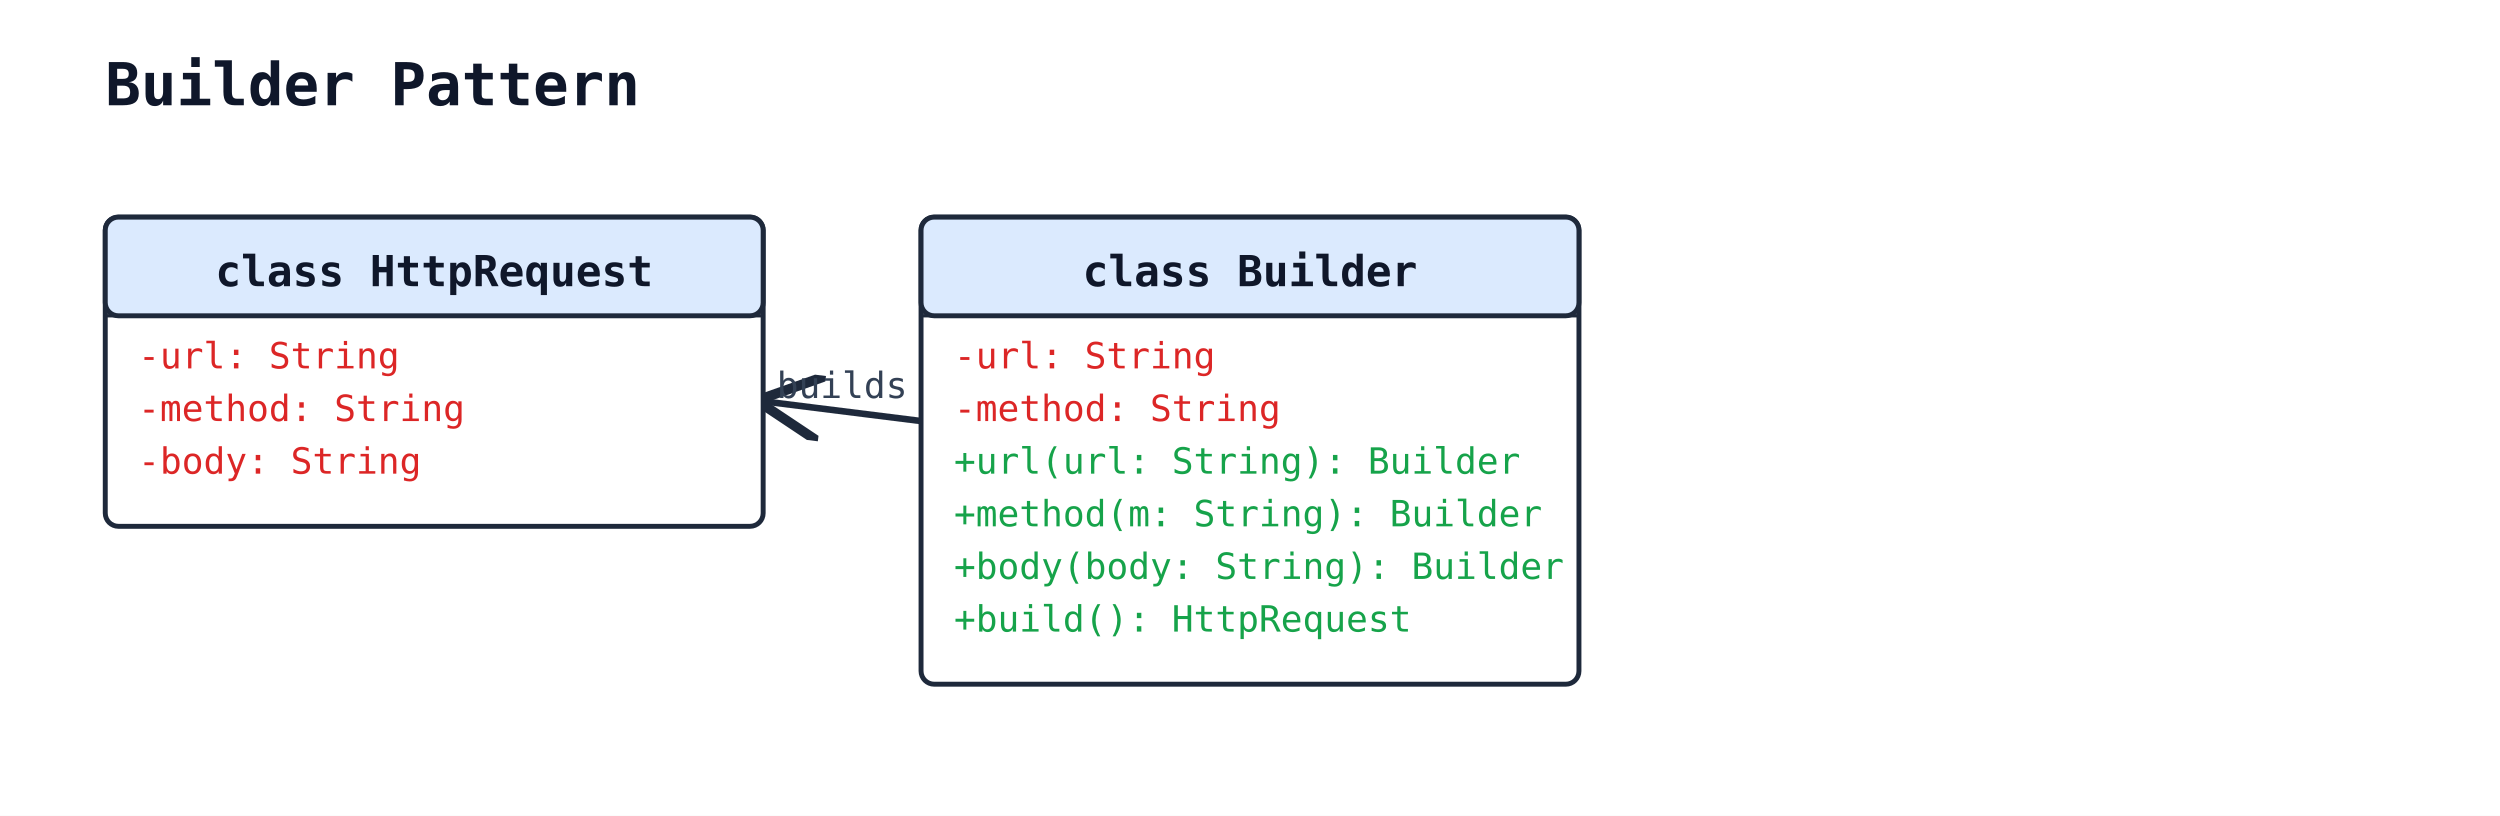
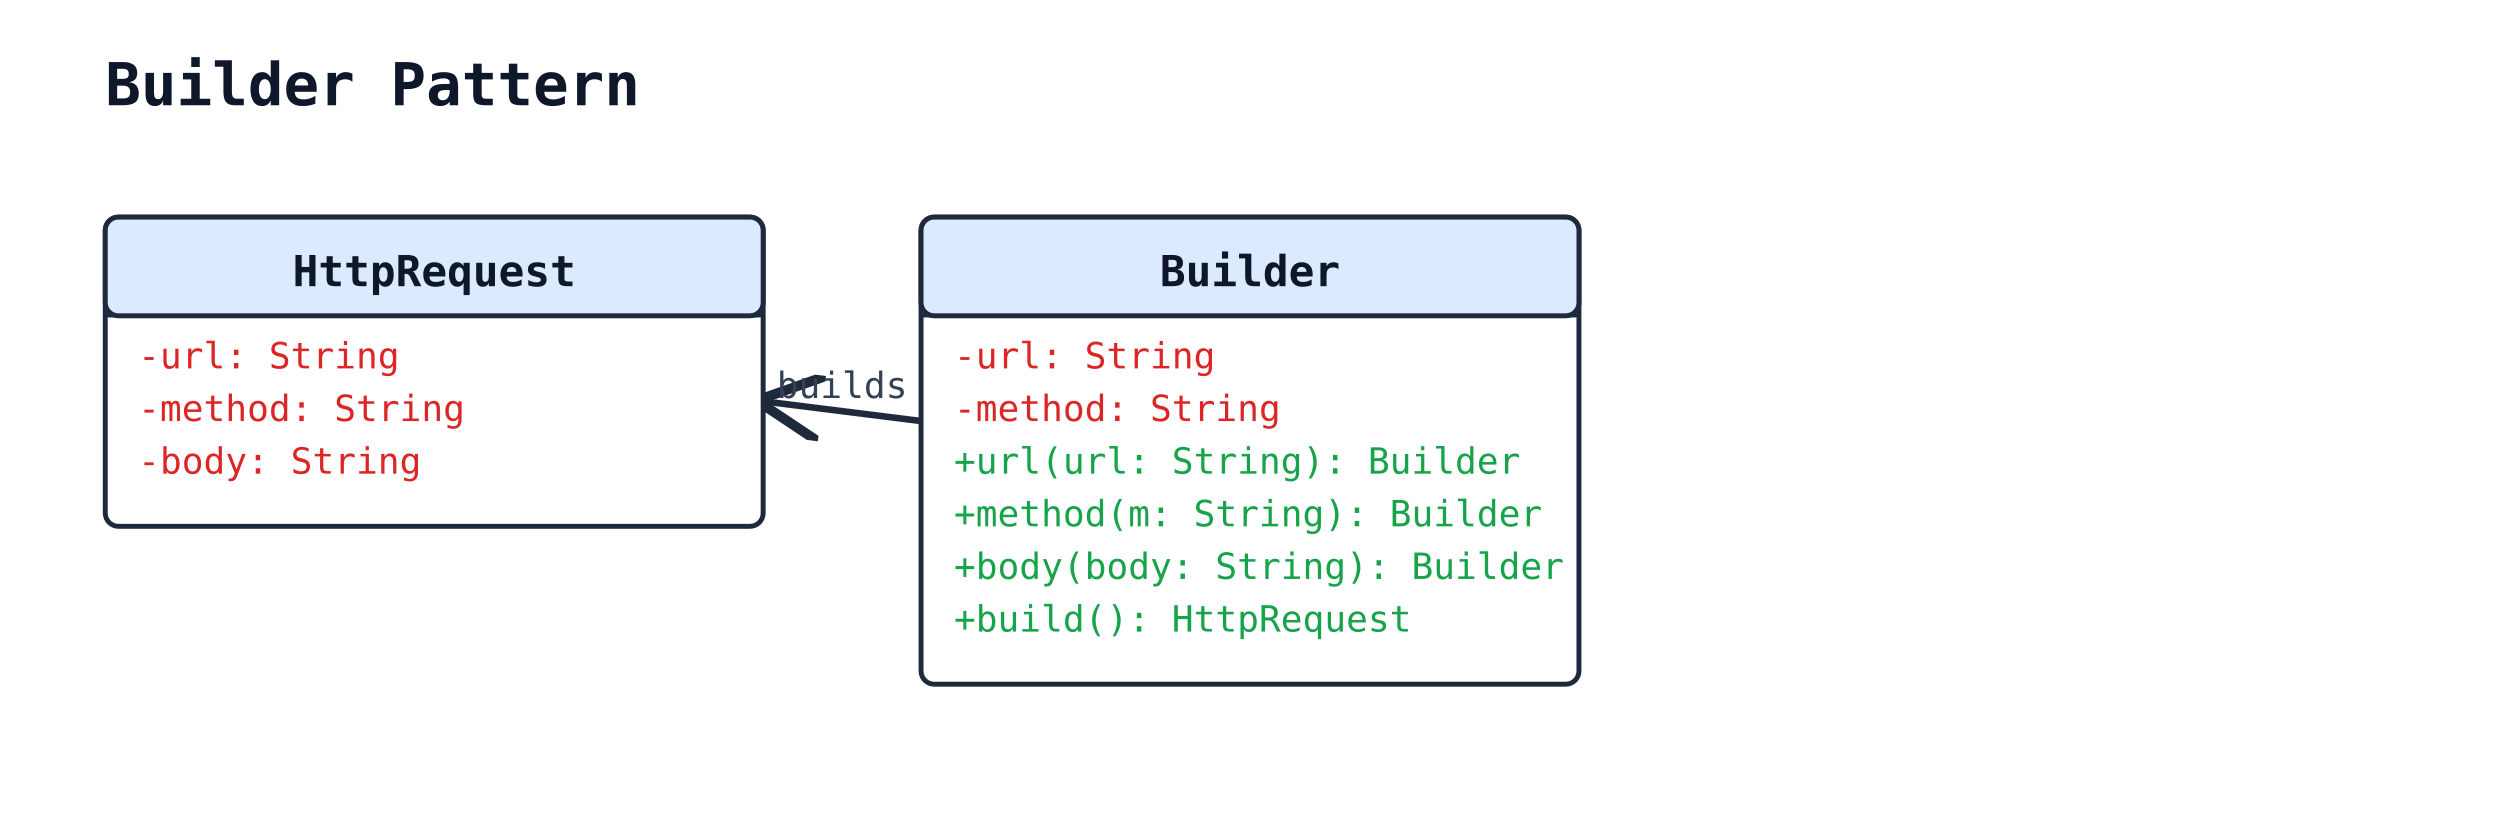
<svg xmlns="http://www.w3.org/2000/svg" width="760" height="248" viewBox="0 0 760 248">
  <rect width="100%" height="100%" fill="#ffffff" />
  <defs>
    <marker id="arrow-open" viewBox="0 0 10 10" refX="9" refY="5" markerWidth="10" markerHeight="10" orient="auto-start-reverse">
      <path d="M0,0 L10,5 L0,10" fill="none" stroke="#1e293b" stroke-width="1.5" />
    </marker>
    <marker id="arrow-triangle" viewBox="0 0 12 12" refX="11" refY="6" markerWidth="12" markerHeight="12" orient="auto-start-reverse">
      <path d="M0,0 L12,6 L0,12 z" fill="white" stroke="#1e293b" stroke-width="1.5" />
    </marker>
    <marker id="arrow-diamond-filled" viewBox="0 0 14 10" refX="13" refY="5" markerWidth="14" markerHeight="10" orient="auto-start-reverse">
      <path d="M0,5 L7,0 L14,5 L7,10 z" fill="#1e293b" stroke="#1e293b" stroke-width="1" />
    </marker>
    <marker id="arrow-diamond-open" viewBox="0 0 14 10" refX="13" refY="5" markerWidth="14" markerHeight="10" orient="auto-start-reverse">
      <path d="M0,5 L7,0 L14,5 L7,10 z" fill="white" stroke="#1e293b" stroke-width="1" />
    </marker>
  </defs>
  <text x="32" y="32" font-family="monospace" font-size="18" font-weight="600" fill="#0f172a">Builder Pattern</text>
  <line class="uml-relation" data-uml-from="Builder" data-uml-to="HttpRequest" x1="280" y1="128" x2="232" y2="122" stroke="#1e293b" stroke-width="2" marker-end="url(#arrow-open)" />
  <text x="256" y="121" text-anchor="middle" font-family="monospace" font-size="11" fill="#334155">builds</text>
  <rect x="32" y="66" width="200" height="94" rx="4" ry="4" fill="#ffffff" stroke="#1e293b" stroke-width="1.5" />
  <rect x="32" y="66" width="200" height="30" rx="4" ry="4" fill="#dbeafe" stroke="#1e293b" stroke-width="1.5" />
  <line x1="32" y1="96" x2="232" y2="96" stroke="#1e293b" stroke-width="1" />
-   <text x="132" y="87" text-anchor="middle" font-family="monospace" font-size="13" font-weight="600" fill="#0f172a">class HttpRequest</text>
+   <text x="132" y="87" text-anchor="middle" font-family="monospace" font-size="13" font-weight="600" fill="#0f172a">HttpRequest</text>
  <text class="uml-member" data-uml-visibility="private" x="42" y="112" font-family="monospace" font-size="11" fill="#dc2626">-url: String</text>
  <text class="uml-member" data-uml-visibility="private" x="42" y="128" font-family="monospace" font-size="11" fill="#dc2626">-method: String</text>
  <text class="uml-member" data-uml-visibility="private" x="42" y="144" font-family="monospace" font-size="11" fill="#dc2626">-body: String</text>
  <rect x="280" y="66" width="200" height="142" rx="4" ry="4" fill="#ffffff" stroke="#1e293b" stroke-width="1.5" />
  <rect x="280" y="66" width="200" height="30" rx="4" ry="4" fill="#dbeafe" stroke="#1e293b" stroke-width="1.5" />
  <line x1="280" y1="96" x2="480" y2="96" stroke="#1e293b" stroke-width="1" />
-   <text x="380" y="87" text-anchor="middle" font-family="monospace" font-size="13" font-weight="600" fill="#0f172a">class Builder</text>
+   <text x="380" y="87" text-anchor="middle" font-family="monospace" font-size="13" font-weight="600" fill="#0f172a">Builder</text>
  <text class="uml-member" data-uml-visibility="private" x="290" y="112" font-family="monospace" font-size="11" fill="#dc2626">-url: String</text>
  <text class="uml-member" data-uml-visibility="private" x="290" y="128" font-family="monospace" font-size="11" fill="#dc2626">-method: String</text>
  <text class="uml-member" data-uml-visibility="public" x="290" y="144" font-family="monospace" font-size="11" fill="#16a34a">+url(url: String): Builder</text>
  <text class="uml-member" data-uml-visibility="public" x="290" y="160" font-family="monospace" font-size="11" fill="#16a34a">+method(m: String): Builder</text>
  <text class="uml-member" data-uml-visibility="public" x="290" y="176" font-family="monospace" font-size="11" fill="#16a34a">+body(body: String): Builder</text>
  <text class="uml-member" data-uml-visibility="public" x="290" y="192" font-family="monospace" font-size="11" fill="#16a34a">+build(): HttpRequest</text>
</svg>
